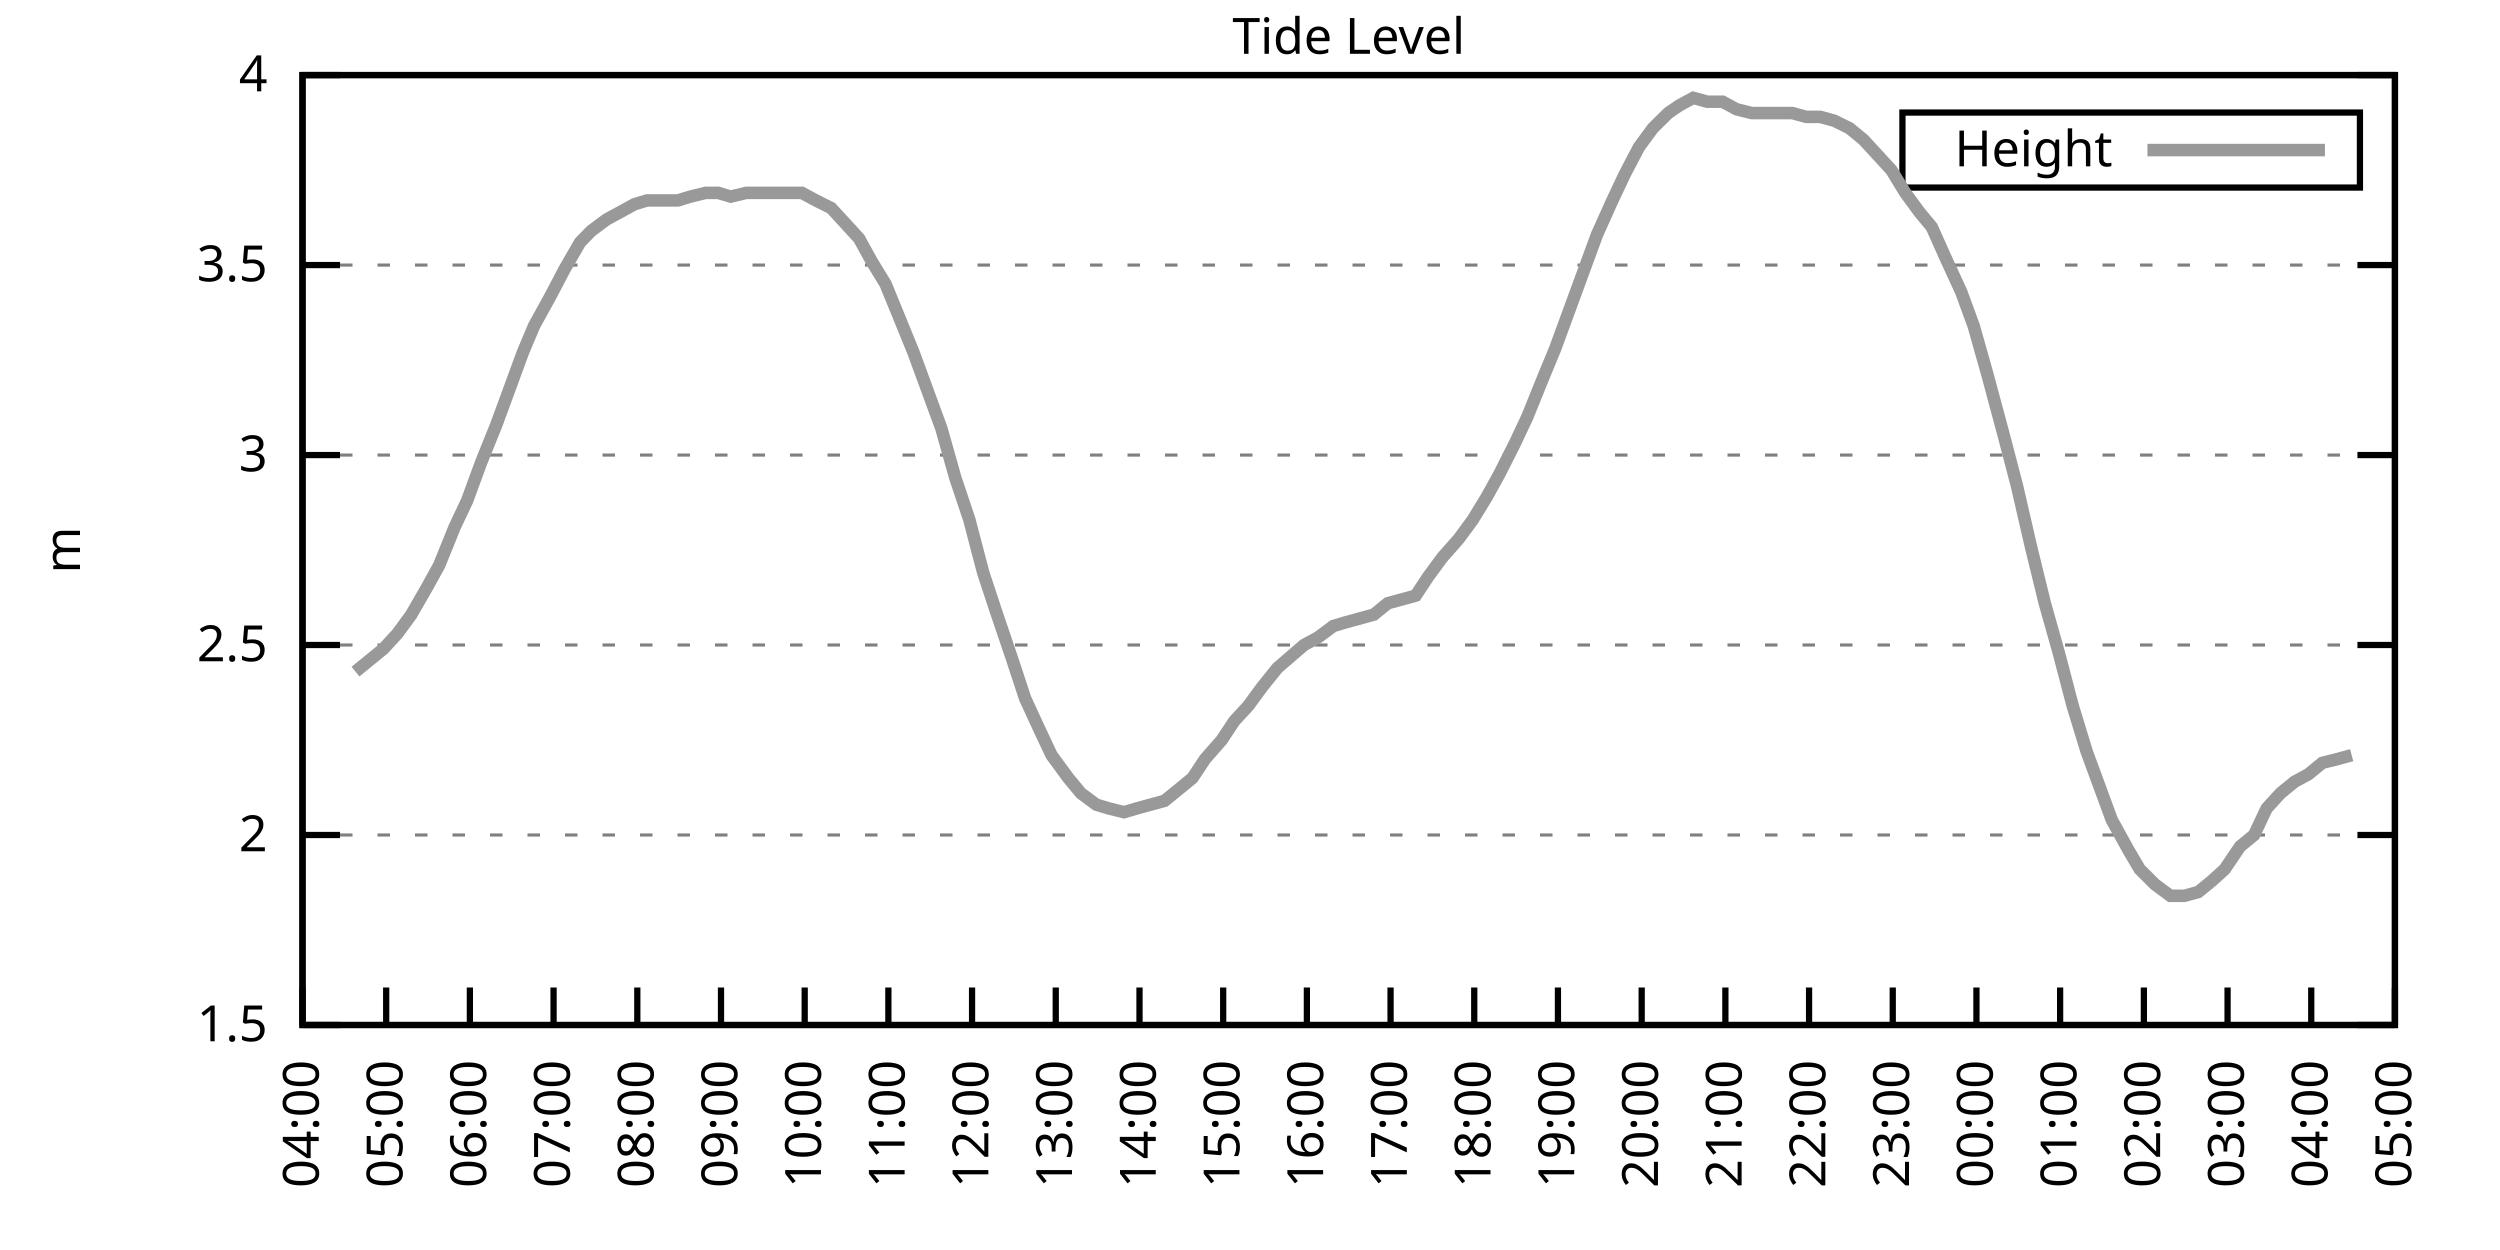
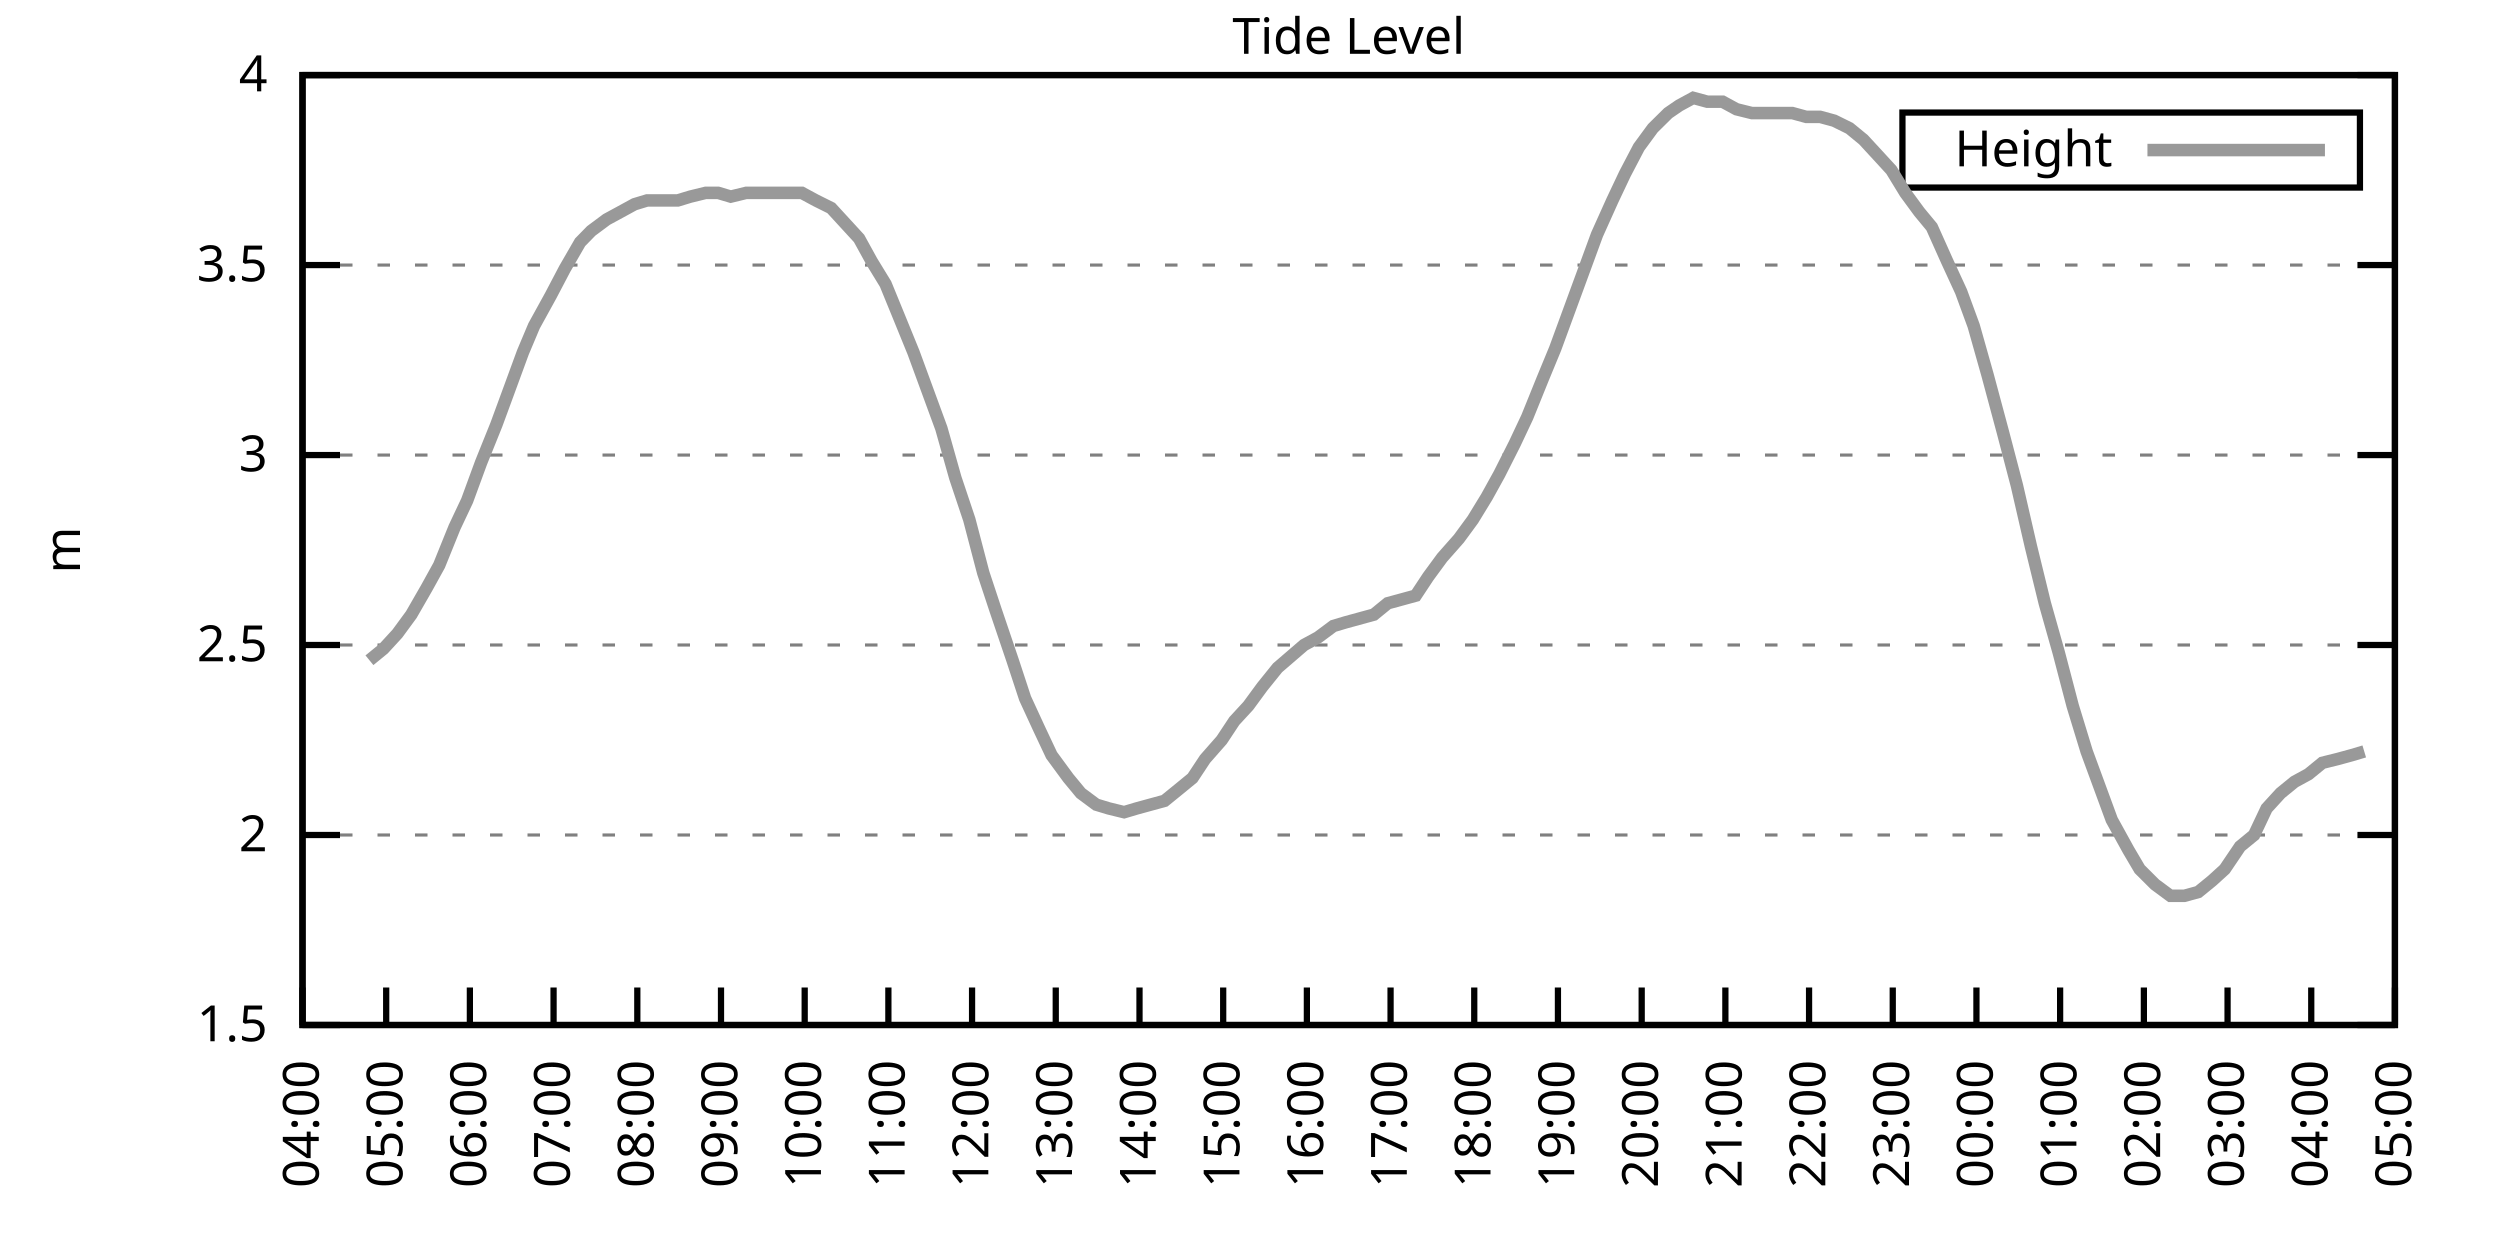
<svg xmlns="http://www.w3.org/2000/svg" xmlns:xlink="http://www.w3.org/1999/xlink" width="400" height="200" viewBox="0 0 400 200">
  <g id="gnuplot_canvas">
    <rect x="0" y="0" width="400" height="200" fill="none" />
    <defs>
      <circle id="gpDot" r="0.5" stroke-width="0.5" stroke="currentColor" />
      <path id="gpPt0" stroke-width="0.333" stroke="currentColor" d="M-1,0 h2 M0,-1 v2" />
      <path id="gpPt1" stroke-width="0.333" stroke="currentColor" d="M-1,-1 L1,1 M1,-1 L-1,1" />
      <path id="gpPt2" stroke-width="0.333" stroke="currentColor" d="M-1,0 L1,0 M0,-1 L0,1 M-1,-1 L1,1 M-1,1 L1,-1" />
      <rect id="gpPt3" stroke-width="0.333" stroke="currentColor" x="-1" y="-1" width="2" height="2" />
      <rect id="gpPt4" stroke-width="0.333" stroke="currentColor" fill="currentColor" x="-1" y="-1" width="2" height="2" />
      <circle id="gpPt5" stroke-width="0.333" stroke="currentColor" cx="0" cy="0" r="1" />
      <use xlink:href="#gpPt5" id="gpPt6" fill="currentColor" stroke="none" />
      <path id="gpPt7" stroke-width="0.333" stroke="currentColor" d="M0,-1.33 L-1.33,0.67 L1.33,0.67 z" />
      <use xlink:href="#gpPt7" id="gpPt8" fill="currentColor" stroke="none" />
      <use xlink:href="#gpPt7" id="gpPt9" stroke="currentColor" transform="rotate(180)" />
      <use xlink:href="#gpPt9" id="gpPt10" fill="currentColor" stroke="none" />
      <use xlink:href="#gpPt3" id="gpPt11" stroke="currentColor" transform="rotate(45)" />
      <use xlink:href="#gpPt11" id="gpPt12" fill="currentColor" stroke="none" />
      <path id="gpPt13" stroke-width="0.333" stroke="currentColor" d="M0,1.330 L1.265,0.411 L0.782,-1.067 L-0.782,-1.076 L-1.265,0.411 z" />
      <use xlink:href="#gpPt13" id="gpPt14" fill="currentColor" stroke="none" />
      <filter id="textbox" filterUnits="objectBoundingBox" x="0" y="0" height="1" width="1">
        <feFlood flood-color="white" flood-opacity="1" result="bgnd" />
        <feComposite in="SourceGraphic" in2="bgnd" operator="atop" />
      </filter>
      <filter id="greybox" filterUnits="objectBoundingBox" x="0" y="0" height="1" width="1">
        <feFlood flood-color="lightgrey" flood-opacity="1" result="grey" />
        <feComposite in="SourceGraphic" in2="grey" operator="atop" />
      </filter>
    </defs>
    <g fill="none" color="white" stroke="currentColor" stroke-width="1.00" stroke-linecap="butt" stroke-linejoin="miter">
</g>
    <g fill="none" color="black" stroke="currentColor" stroke-width="1.00" stroke-linecap="butt" stroke-linejoin="miter">
      <g stroke="none" shape-rendering="crispEdges">
        <polygon fill="rgb(255, 255, 255)" points="48.40,164.00 383.18,164.00 383.18,12.02 48.40,12.02 " />
      </g>
    </g>
    <g fill="none" color="black" stroke="currentColor" stroke-width="1.00" stroke-linecap="butt" stroke-linejoin="miter">
</g>
    <g fill="none" color="black" stroke="black" stroke-width="0.50" stroke-linecap="butt" stroke-linejoin="miter">
</g>
    <g fill="none" color="gray" stroke="currentColor" stroke-width="0.50" stroke-linecap="butt" stroke-linejoin="miter">
      <path stroke="gray" stroke-dasharray="2,4" class="gridline" d="M48.40,164.00 L383.19,164.00  " />
    </g>
    <g fill="none" color="gray" stroke="gray" stroke-width="1.00" stroke-linecap="butt" stroke-linejoin="miter">
</g>
    <g fill="none" color="black" stroke="currentColor" stroke-width="1.00" stroke-linecap="butt" stroke-linejoin="miter">
      <path stroke="black" d="M48.40,164.00 L54.40,164.00 M383.19,164.00 L377.19,164.00  " />
      <g transform="translate(42.80,166.60)" stroke="none" fill="black" font-family="Sans" font-size="8.00" text-anchor="end">
        <text>
          <tspan font-family="Sans"> 1.5</tspan>
        </text>
      </g>
    </g>
    <g fill="none" color="black" stroke="currentColor" stroke-width="1.00" stroke-linecap="butt" stroke-linejoin="miter">
</g>
    <g fill="none" color="black" stroke="black" stroke-width="0.50" stroke-linecap="butt" stroke-linejoin="miter">
</g>
    <g fill="none" color="gray" stroke="currentColor" stroke-width="0.50" stroke-linecap="butt" stroke-linejoin="miter">
      <path stroke="gray" stroke-dasharray="2,4" class="gridline" d="M48.40,133.60 L383.19,133.60  " />
    </g>
    <g fill="none" color="gray" stroke="gray" stroke-width="1.00" stroke-linecap="butt" stroke-linejoin="miter">
</g>
    <g fill="none" color="black" stroke="currentColor" stroke-width="1.00" stroke-linecap="butt" stroke-linejoin="miter">
      <path stroke="black" d="M48.40,133.60 L54.40,133.60 M383.19,133.60 L377.19,133.60  " />
      <g transform="translate(42.80,136.20)" stroke="none" fill="black" font-family="Sans" font-size="8.00" text-anchor="end">
        <text>
          <tspan font-family="Sans"> 2</tspan>
        </text>
      </g>
    </g>
    <g fill="none" color="black" stroke="currentColor" stroke-width="1.00" stroke-linecap="butt" stroke-linejoin="miter">
</g>
    <g fill="none" color="black" stroke="black" stroke-width="0.50" stroke-linecap="butt" stroke-linejoin="miter">
</g>
    <g fill="none" color="gray" stroke="currentColor" stroke-width="0.50" stroke-linecap="butt" stroke-linejoin="miter">
      <path stroke="gray" stroke-dasharray="2,4" class="gridline" d="M48.40,103.20 L383.19,103.20  " />
    </g>
    <g fill="none" color="gray" stroke="gray" stroke-width="1.00" stroke-linecap="butt" stroke-linejoin="miter">
</g>
    <g fill="none" color="black" stroke="currentColor" stroke-width="1.00" stroke-linecap="butt" stroke-linejoin="miter">
      <path stroke="black" d="M48.40,103.20 L54.40,103.20 M383.19,103.20 L377.19,103.20  " />
      <g transform="translate(42.80,105.80)" stroke="none" fill="black" font-family="Sans" font-size="8.00" text-anchor="end">
        <text>
          <tspan font-family="Sans"> 2.5</tspan>
        </text>
      </g>
    </g>
    <g fill="none" color="black" stroke="currentColor" stroke-width="1.00" stroke-linecap="butt" stroke-linejoin="miter">
</g>
    <g fill="none" color="black" stroke="black" stroke-width="0.50" stroke-linecap="butt" stroke-linejoin="miter">
</g>
    <g fill="none" color="gray" stroke="currentColor" stroke-width="0.50" stroke-linecap="butt" stroke-linejoin="miter">
      <path stroke="gray" stroke-dasharray="2,4" class="gridline" d="M48.40,72.81 L383.19,72.81  " />
    </g>
    <g fill="none" color="gray" stroke="gray" stroke-width="1.00" stroke-linecap="butt" stroke-linejoin="miter">
</g>
    <g fill="none" color="black" stroke="currentColor" stroke-width="1.00" stroke-linecap="butt" stroke-linejoin="miter">
      <path stroke="black" d="M48.40,72.81 L54.40,72.81 M383.19,72.81 L377.19,72.81  " />
      <g transform="translate(42.80,75.41)" stroke="none" fill="black" font-family="Sans" font-size="8.00" text-anchor="end">
        <text>
          <tspan font-family="Sans"> 3</tspan>
        </text>
      </g>
    </g>
    <g fill="none" color="black" stroke="currentColor" stroke-width="1.00" stroke-linecap="butt" stroke-linejoin="miter">
</g>
    <g fill="none" color="black" stroke="black" stroke-width="0.50" stroke-linecap="butt" stroke-linejoin="miter">
</g>
    <g fill="none" color="gray" stroke="currentColor" stroke-width="0.50" stroke-linecap="butt" stroke-linejoin="miter">
      <path stroke="gray" stroke-dasharray="2,4" class="gridline" d="M48.40,42.41 L383.19,42.41  " />
    </g>
    <g fill="none" color="gray" stroke="gray" stroke-width="1.00" stroke-linecap="butt" stroke-linejoin="miter">
</g>
    <g fill="none" color="black" stroke="currentColor" stroke-width="1.00" stroke-linecap="butt" stroke-linejoin="miter">
      <path stroke="black" d="M48.40,42.41 L54.40,42.41 M383.19,42.41 L377.19,42.41  " />
      <g transform="translate(42.80,45.01)" stroke="none" fill="black" font-family="Sans" font-size="8.00" text-anchor="end">
        <text>
          <tspan font-family="Sans"> 3.5</tspan>
        </text>
      </g>
    </g>
    <g fill="none" color="black" stroke="currentColor" stroke-width="1.00" stroke-linecap="butt" stroke-linejoin="miter">
</g>
    <g fill="none" color="black" stroke="black" stroke-width="0.50" stroke-linecap="butt" stroke-linejoin="miter">
</g>
    <g fill="none" color="gray" stroke="currentColor" stroke-width="0.50" stroke-linecap="butt" stroke-linejoin="miter">
      <path stroke="gray" stroke-dasharray="2,4" class="gridline" d="M48.40,12.01 L383.19,12.01  " />
    </g>
    <g fill="none" color="gray" stroke="gray" stroke-width="1.00" stroke-linecap="butt" stroke-linejoin="miter">
</g>
    <g fill="none" color="black" stroke="currentColor" stroke-width="1.00" stroke-linecap="butt" stroke-linejoin="miter">
      <path stroke="black" d="M48.40,12.01 L54.40,12.01 M383.19,12.01 L377.19,12.01  " />
      <g transform="translate(42.80,14.61)" stroke="none" fill="black" font-family="Sans" font-size="8.00" text-anchor="end">
        <text>
          <tspan font-family="Sans"> 4</tspan>
        </text>
      </g>
    </g>
    <g fill="none" color="black" stroke="currentColor" stroke-width="1.00" stroke-linecap="butt" stroke-linejoin="miter">
      <path stroke="black" d="M48.40,164.00 L48.40,158.00  " />
      <g transform="translate(51.00,169.60) rotate(270.00)" stroke="none" fill="black" font-family="Sans" font-size="8.00" text-anchor="end">
        <text>
          <tspan font-family="Sans">04:00</tspan>
        </text>
      </g>
    </g>
    <g fill="none" color="black" stroke="currentColor" stroke-width="1.00" stroke-linecap="butt" stroke-linejoin="miter">
      <path stroke="black" d="M61.79,164.00 L61.79,158.00  " />
      <g transform="translate(64.39,169.60) rotate(270.00)" stroke="none" fill="black" font-family="Sans" font-size="8.00" text-anchor="end">
        <text>
          <tspan font-family="Sans">05:00</tspan>
        </text>
      </g>
    </g>
    <g fill="none" color="black" stroke="currentColor" stroke-width="1.00" stroke-linecap="butt" stroke-linejoin="miter">
      <path stroke="black" d="M75.18,164.00 L75.18,158.00  " />
      <g transform="translate(77.78,169.60) rotate(270.00)" stroke="none" fill="black" font-family="Sans" font-size="8.00" text-anchor="end">
        <text>
          <tspan font-family="Sans">06:00</tspan>
        </text>
      </g>
    </g>
    <g fill="none" color="black" stroke="currentColor" stroke-width="1.00" stroke-linecap="butt" stroke-linejoin="miter">
      <path stroke="black" d="M88.57,164.00 L88.57,158.00  " />
      <g transform="translate(91.17,169.60) rotate(270.00)" stroke="none" fill="black" font-family="Sans" font-size="8.00" text-anchor="end">
        <text>
          <tspan font-family="Sans">07:00</tspan>
        </text>
      </g>
    </g>
    <g fill="none" color="black" stroke="currentColor" stroke-width="1.00" stroke-linecap="butt" stroke-linejoin="miter">
      <path stroke="black" d="M101.97,164.00 L101.97,158.00  " />
      <g transform="translate(104.57,169.60) rotate(270.00)" stroke="none" fill="black" font-family="Sans" font-size="8.00" text-anchor="end">
        <text>
          <tspan font-family="Sans">08:00</tspan>
        </text>
      </g>
    </g>
    <g fill="none" color="black" stroke="currentColor" stroke-width="1.00" stroke-linecap="butt" stroke-linejoin="miter">
      <path stroke="black" d="M115.36,164.00 L115.36,158.00  " />
      <g transform="translate(117.96,169.60) rotate(270.00)" stroke="none" fill="black" font-family="Sans" font-size="8.00" text-anchor="end">
        <text>
          <tspan font-family="Sans">09:00</tspan>
        </text>
      </g>
    </g>
    <g fill="none" color="black" stroke="currentColor" stroke-width="1.00" stroke-linecap="butt" stroke-linejoin="miter">
      <path stroke="black" d="M128.75,164.00 L128.75,158.00  " />
      <g transform="translate(131.35,169.60) rotate(270.00)" stroke="none" fill="black" font-family="Sans" font-size="8.00" text-anchor="end">
        <text>
          <tspan font-family="Sans">10:00</tspan>
        </text>
      </g>
    </g>
    <g fill="none" color="black" stroke="currentColor" stroke-width="1.00" stroke-linecap="butt" stroke-linejoin="miter">
      <path stroke="black" d="M142.14,164.00 L142.14,158.00  " />
      <g transform="translate(144.74,169.60) rotate(270.00)" stroke="none" fill="black" font-family="Sans" font-size="8.00" text-anchor="end">
        <text>
          <tspan font-family="Sans">11:00</tspan>
        </text>
      </g>
    </g>
    <g fill="none" color="black" stroke="currentColor" stroke-width="1.00" stroke-linecap="butt" stroke-linejoin="miter">
      <path stroke="black" d="M155.53,164.00 L155.53,158.00  " />
      <g transform="translate(158.13,169.60) rotate(270.00)" stroke="none" fill="black" font-family="Sans" font-size="8.00" text-anchor="end">
        <text>
          <tspan font-family="Sans">12:00</tspan>
        </text>
      </g>
    </g>
    <g fill="none" color="black" stroke="currentColor" stroke-width="1.00" stroke-linecap="butt" stroke-linejoin="miter">
      <path stroke="black" d="M168.92,164.00 L168.92,158.00  " />
      <g transform="translate(171.52,169.60) rotate(270.00)" stroke="none" fill="black" font-family="Sans" font-size="8.00" text-anchor="end">
        <text>
          <tspan font-family="Sans">13:00</tspan>
        </text>
      </g>
    </g>
    <g fill="none" color="black" stroke="currentColor" stroke-width="1.00" stroke-linecap="butt" stroke-linejoin="miter">
      <path stroke="black" d="M182.32,164.00 L182.32,158.00  " />
      <g transform="translate(184.92,169.60) rotate(270.00)" stroke="none" fill="black" font-family="Sans" font-size="8.00" text-anchor="end">
        <text>
          <tspan font-family="Sans">14:00</tspan>
        </text>
      </g>
    </g>
    <g fill="none" color="black" stroke="currentColor" stroke-width="1.00" stroke-linecap="butt" stroke-linejoin="miter">
      <path stroke="black" d="M195.71,164.00 L195.71,158.00  " />
      <g transform="translate(198.31,169.60) rotate(270.00)" stroke="none" fill="black" font-family="Sans" font-size="8.00" text-anchor="end">
        <text>
          <tspan font-family="Sans">15:00</tspan>
        </text>
      </g>
    </g>
    <g fill="none" color="black" stroke="currentColor" stroke-width="1.00" stroke-linecap="butt" stroke-linejoin="miter">
      <path stroke="black" d="M209.10,164.00 L209.10,158.00  " />
      <g transform="translate(211.70,169.60) rotate(270.00)" stroke="none" fill="black" font-family="Sans" font-size="8.00" text-anchor="end">
        <text>
          <tspan font-family="Sans">16:00</tspan>
        </text>
      </g>
    </g>
    <g fill="none" color="black" stroke="currentColor" stroke-width="1.00" stroke-linecap="butt" stroke-linejoin="miter">
      <path stroke="black" d="M222.49,164.00 L222.49,158.00  " />
      <g transform="translate(225.09,169.60) rotate(270.00)" stroke="none" fill="black" font-family="Sans" font-size="8.00" text-anchor="end">
        <text>
          <tspan font-family="Sans">17:00</tspan>
        </text>
      </g>
    </g>
    <g fill="none" color="black" stroke="currentColor" stroke-width="1.00" stroke-linecap="butt" stroke-linejoin="miter">
      <path stroke="black" d="M235.88,164.00 L235.88,158.00  " />
      <g transform="translate(238.48,169.60) rotate(270.00)" stroke="none" fill="black" font-family="Sans" font-size="8.00" text-anchor="end">
        <text>
          <tspan font-family="Sans">18:00</tspan>
        </text>
      </g>
    </g>
    <g fill="none" color="black" stroke="currentColor" stroke-width="1.00" stroke-linecap="butt" stroke-linejoin="miter">
      <path stroke="black" d="M249.27,164.00 L249.27,158.00  " />
      <g transform="translate(251.87,169.60) rotate(270.00)" stroke="none" fill="black" font-family="Sans" font-size="8.00" text-anchor="end">
        <text>
          <tspan font-family="Sans">19:00</tspan>
        </text>
      </g>
    </g>
    <g fill="none" color="black" stroke="currentColor" stroke-width="1.00" stroke-linecap="butt" stroke-linejoin="miter">
      <path stroke="black" d="M262.67,164.00 L262.67,158.00  " />
      <g transform="translate(265.27,169.60) rotate(270.00)" stroke="none" fill="black" font-family="Sans" font-size="8.00" text-anchor="end">
        <text>
          <tspan font-family="Sans">20:00</tspan>
        </text>
      </g>
    </g>
    <g fill="none" color="black" stroke="currentColor" stroke-width="1.00" stroke-linecap="butt" stroke-linejoin="miter">
      <path stroke="black" d="M276.06,164.00 L276.06,158.00  " />
      <g transform="translate(278.66,169.60) rotate(270.00)" stroke="none" fill="black" font-family="Sans" font-size="8.00" text-anchor="end">
        <text>
          <tspan font-family="Sans">21:00</tspan>
        </text>
      </g>
    </g>
    <g fill="none" color="black" stroke="currentColor" stroke-width="1.00" stroke-linecap="butt" stroke-linejoin="miter">
      <path stroke="black" d="M289.45,164.00 L289.45,158.00  " />
      <g transform="translate(292.05,169.60) rotate(270.00)" stroke="none" fill="black" font-family="Sans" font-size="8.00" text-anchor="end">
        <text>
          <tspan font-family="Sans">22:00</tspan>
        </text>
      </g>
    </g>
    <g fill="none" color="black" stroke="currentColor" stroke-width="1.00" stroke-linecap="butt" stroke-linejoin="miter">
      <path stroke="black" d="M302.84,164.00 L302.84,158.00  " />
      <g transform="translate(305.44,169.60) rotate(270.00)" stroke="none" fill="black" font-family="Sans" font-size="8.00" text-anchor="end">
        <text>
          <tspan font-family="Sans">23:00</tspan>
        </text>
      </g>
    </g>
    <g fill="none" color="black" stroke="currentColor" stroke-width="1.00" stroke-linecap="butt" stroke-linejoin="miter">
      <path stroke="black" d="M316.23,164.00 L316.23,158.00  " />
      <g transform="translate(318.83,169.60) rotate(270.00)" stroke="none" fill="black" font-family="Sans" font-size="8.00" text-anchor="end">
        <text>
          <tspan font-family="Sans">00:00</tspan>
        </text>
      </g>
    </g>
    <g fill="none" color="black" stroke="currentColor" stroke-width="1.00" stroke-linecap="butt" stroke-linejoin="miter">
      <path stroke="black" d="M329.62,164.00 L329.62,158.00  " />
      <g transform="translate(332.22,169.60) rotate(270.00)" stroke="none" fill="black" font-family="Sans" font-size="8.00" text-anchor="end">
        <text>
          <tspan font-family="Sans">01:00</tspan>
        </text>
      </g>
    </g>
    <g fill="none" color="black" stroke="currentColor" stroke-width="1.00" stroke-linecap="butt" stroke-linejoin="miter">
      <path stroke="black" d="M343.02,164.00 L343.02,158.00  " />
      <g transform="translate(345.62,169.60) rotate(270.00)" stroke="none" fill="black" font-family="Sans" font-size="8.00" text-anchor="end">
        <text>
          <tspan font-family="Sans">02:00</tspan>
        </text>
      </g>
    </g>
    <g fill="none" color="black" stroke="currentColor" stroke-width="1.00" stroke-linecap="butt" stroke-linejoin="miter">
      <path stroke="black" d="M356.41,164.00 L356.41,158.00  " />
      <g transform="translate(359.01,169.60) rotate(270.00)" stroke="none" fill="black" font-family="Sans" font-size="8.00" text-anchor="end">
        <text>
          <tspan font-family="Sans">03:00</tspan>
        </text>
      </g>
    </g>
    <g fill="none" color="black" stroke="currentColor" stroke-width="1.00" stroke-linecap="butt" stroke-linejoin="miter">
      <path stroke="black" d="M369.80,164.00 L369.80,158.00  " />
      <g transform="translate(372.40,169.60) rotate(270.00)" stroke="none" fill="black" font-family="Sans" font-size="8.00" text-anchor="end">
        <text>
          <tspan font-family="Sans">04:00</tspan>
        </text>
      </g>
    </g>
    <g fill="none" color="black" stroke="currentColor" stroke-width="1.00" stroke-linecap="butt" stroke-linejoin="miter">
      <path stroke="black" d="M383.19,164.00 L383.19,158.00  " />
      <g transform="translate(385.79,169.60) rotate(270.00)" stroke="none" fill="black" font-family="Sans" font-size="8.00" text-anchor="end">
        <text>
          <tspan font-family="Sans">05:00</tspan>
        </text>
      </g>
    </g>
    <g fill="none" color="black" stroke="currentColor" stroke-width="1.00" stroke-linecap="butt" stroke-linejoin="miter">
</g>
    <g fill="none" color="black" stroke="currentColor" stroke-width="1.00" stroke-linecap="butt" stroke-linejoin="miter">
      <path stroke="black" d="M48.40,12.01 L48.40,164.00 L383.19,164.00 L383.19,12.01 L48.40,12.01 Z  " />
    </g>
    <g fill="none" color="black" stroke="currentColor" stroke-width="1.00" stroke-linecap="butt" stroke-linejoin="miter">
</g>
    <g fill="none" color="black" stroke="currentColor" stroke-width="1.00" stroke-linecap="butt" stroke-linejoin="miter">
      <path stroke="black" d="M304.39,30.01 L304.39,18.01 L377.59,18.01 L377.59,30.01 L304.39,30.01 Z  " />
    </g>
    <g id="Tide_level_plot_1">
      <g fill="none" color="white" stroke="black" stroke-width="2.00" stroke-linecap="butt" stroke-linejoin="miter">
</g>
      <g fill="none" color="black" stroke="currentColor" stroke-width="2.00" stroke-linecap="butt" stroke-linejoin="miter">
        <g transform="translate(337.99,26.61)" stroke="none" fill="black" font-family="Sans" font-size="8.00" text-anchor="end">
          <text>
            <tspan font-family="Sans">Height</tspan>
          </text>
        </g>
      </g>
      <g fill="none" color="black" stroke="currentColor" stroke-width="2.00" stroke-linecap="butt" stroke-linejoin="miter">
-         <path stroke="rgb(153, 153, 153)" d="M343.59,24.01 L371.99,24.01 M56.88,107.46 L59.11,105.64 L61.35,103.81 L63.58,101.38 L65.81,98.34 L68.26,94.08   L70.27,90.44 L72.73,84.36 L74.74,80.10 L76.97,74.02 L79.42,67.94 L81.43,62.47 L83.66,56.39 L85.45,52.14   L88.13,47.27 L90.36,43.02 L92.82,38.76 L94.60,36.94 L97.06,35.11 L99.29,33.90 L101.52,32.68 L103.53,32.07   L105.76,32.07 L108.44,32.07 L110.45,31.46 L112.90,30.86 L114.91,30.86 L116.92,31.46 L119.38,30.86 L121.61,30.86   L123.62,30.86 L126.29,30.86 L128.30,30.86 L130.54,32.07 L132.99,33.29 L135.22,35.72 L137.45,38.15 L139.46,41.80   L141.69,45.45 L143.93,50.92 L146.16,56.39 L148.39,62.47 L150.62,68.55 L152.85,76.45 L155.09,83.14 L157.32,91.65   L159.33,97.73 L162.01,105.64 L164.01,111.72 L166.25,116.58 L168.25,120.83 L170.93,124.48 L172.94,126.91 L175.40,128.74   L177.41,129.35 L179.86,129.95 L181.87,129.35 L184.10,128.74 L186.33,128.13 L188.57,126.31 L190.80,124.48 L192.81,121.44   L195.48,118.40 L197.49,115.36 L199.73,112.93 L201.96,109.89 L204.41,106.85 L208.65,103.20 L210.88,101.99 L213.34,100.16   L215.35,99.56 L217.58,98.95 L219.81,98.34 L222.04,96.52 L224.28,95.91 L226.51,95.30 L228.52,92.26 L230.75,89.22   L233.43,86.18 L235.66,83.14 L237.89,79.49 L239.90,75.85 L242.36,70.98 L244.36,66.73 L246.82,60.65 L248.83,55.78   L251.06,49.70 L253.29,43.62 L255.52,37.54 L257.98,32.07 L259.99,27.82 L262.22,23.56 L264.45,20.52 L266.91,18.09   L268.69,16.87 L270.92,15.66 L273.16,16.27 L275.61,16.27 L277.84,17.48 L280.30,18.09 L282.31,18.09 L284.54,18.09   L286.77,18.09 L289.00,18.70 L291.23,18.70 L293.47,19.31 L295.92,20.52 L298.15,22.35 L300.39,24.78 L302.62,27.21   L304.85,30.86 L307.08,33.90 L309.09,36.33 L311.54,41.80 L313.78,46.66 L315.79,52.14 L318.02,60.04 L320.47,69.16   L322.70,77.67 L324.94,87.40 L327.17,96.52 L329.40,104.42 L331.63,112.93 L333.86,120.23 L335.87,125.70 L337.88,131.17   L340.56,136.03 L342.35,139.07 L344.80,141.51 L347.26,143.33 L349.49,143.33 L351.72,142.72 L353.95,140.90 L355.96,139.07   L358.42,135.43 L360.65,133.60 L362.66,129.35 L364.89,126.91 L367.12,125.09 L369.35,123.87 L371.58,122.05 L374.04,121.44   L376.27,120.83  " />
+         <path stroke="rgb(153, 153, 153)" d="M343.59,24.01 L371.99,24.01 M59.11,105.64 L61.35,103.81 L63.58,101.38 L65.81,98.34 L68.26,94.08 L70.27,90.44   L72.73,84.36 L74.74,80.10 L76.97,74.02 L79.42,67.94 L81.43,62.47 L83.66,56.39 L85.45,52.14 L88.13,47.27   L90.36,43.02 L92.82,38.76 L94.60,36.94 L97.06,35.11 L99.29,33.90 L101.52,32.68 L103.53,32.07 L105.76,32.07   L108.44,32.07 L110.45,31.46 L112.90,30.86 L114.91,30.86 L116.92,31.46 L119.38,30.86 L121.61,30.86 L123.62,30.86   L126.29,30.86 L128.30,30.86 L130.54,32.07 L132.99,33.29 L135.22,35.72 L137.45,38.15 L139.46,41.80 L141.69,45.45   L143.93,50.92 L146.16,56.39 L148.39,62.47 L150.62,68.55 L152.85,76.45 L155.09,83.14 L157.32,91.65 L159.33,97.73   L162.01,105.64 L164.01,111.72 L166.25,116.58 L168.25,120.83 L170.93,124.48 L172.94,126.91 L175.40,128.74 L177.41,129.35   L179.86,129.95 L181.87,129.35 L184.10,128.74 L186.33,128.13 L188.57,126.31 L190.80,124.48 L192.81,121.44 L195.48,118.40   L197.49,115.36 L199.73,112.93 L201.96,109.89 L204.41,106.85 L208.65,103.20 L210.88,101.99 L213.34,100.16 L215.35,99.56   L217.58,98.95 L219.81,98.34 L222.04,96.52 L224.28,95.91 L226.51,95.30 L228.52,92.26 L230.75,89.22 L233.43,86.18   L235.66,83.14 L237.89,79.49 L239.90,75.85 L242.36,70.98 L244.36,66.73 L246.82,60.65 L248.83,55.78 L251.06,49.70   L253.29,43.62 L255.52,37.54 L257.98,32.07 L259.99,27.82 L262.22,23.56 L264.45,20.52 L266.91,18.09 L268.69,16.87   L270.92,15.66 L273.16,16.27 L275.61,16.27 L277.84,17.48 L280.30,18.09 L282.31,18.09 L284.54,18.09 L286.77,18.09   L289.00,18.70 L291.23,18.70 L293.47,19.31 L295.92,20.52 L298.15,22.35 L300.39,24.78 L302.62,27.21 L304.85,30.86   L307.08,33.90 L309.09,36.33 L311.54,41.80 L313.78,46.66 L315.79,52.14 L318.02,60.04 L320.47,69.16 L322.70,77.67   L324.94,87.40 L327.17,96.52 L329.40,104.42 L331.63,112.93 L333.86,120.23 L335.87,125.70 L337.88,131.17 L340.56,136.03   L342.35,139.07 L344.80,141.51 L347.26,143.33 L349.49,143.33 L351.72,142.72 L353.95,140.90 L355.96,139.07 L358.42,135.43   L360.65,133.60 L362.66,129.35 L364.89,126.91 L367.12,125.09 L369.35,123.87 L371.58,122.05 L374.04,121.44 L376.27,120.83   L378.28,120.23  " />
      </g>
    </g>
    <g fill="none" color="black" stroke="currentColor" stroke-width="2.00" stroke-linecap="butt" stroke-linejoin="miter">
</g>
    <g fill="none" color="black" stroke="black" stroke-width="1.00" stroke-linecap="butt" stroke-linejoin="miter">
</g>
    <g fill="none" color="black" stroke="currentColor" stroke-width="1.00" stroke-linecap="butt" stroke-linejoin="miter">
      <path stroke="black" d="M48.40,12.01 L48.40,164.00 L383.19,164.00 L383.19,12.01 L48.40,12.01 Z  " />
      <g transform="translate(12.80,88.01) rotate(270.00)" stroke="none" fill="black" font-family="Sans" font-size="8.00" text-anchor="middle">
        <text>
          <tspan font-family="Sans">m</tspan>
        </text>
      </g>
    </g>
    <g fill="none" color="black" stroke="currentColor" stroke-width="1.00" stroke-linecap="butt" stroke-linejoin="miter">
</g>
    <g fill="none" color="black" stroke="currentColor" stroke-width="1.00" stroke-linecap="butt" stroke-linejoin="miter">
      <g transform="translate(215.79,8.61)" stroke="none" fill="black" font-family="Sans" font-size="8.00" text-anchor="middle">
        <text>
          <tspan font-family="Sans">Tide Level</tspan>
        </text>
      </g>
    </g>
    <g fill="none" color="black" stroke="currentColor" stroke-width="1.00" stroke-linecap="butt" stroke-linejoin="miter">
</g>
  </g>
</svg>
